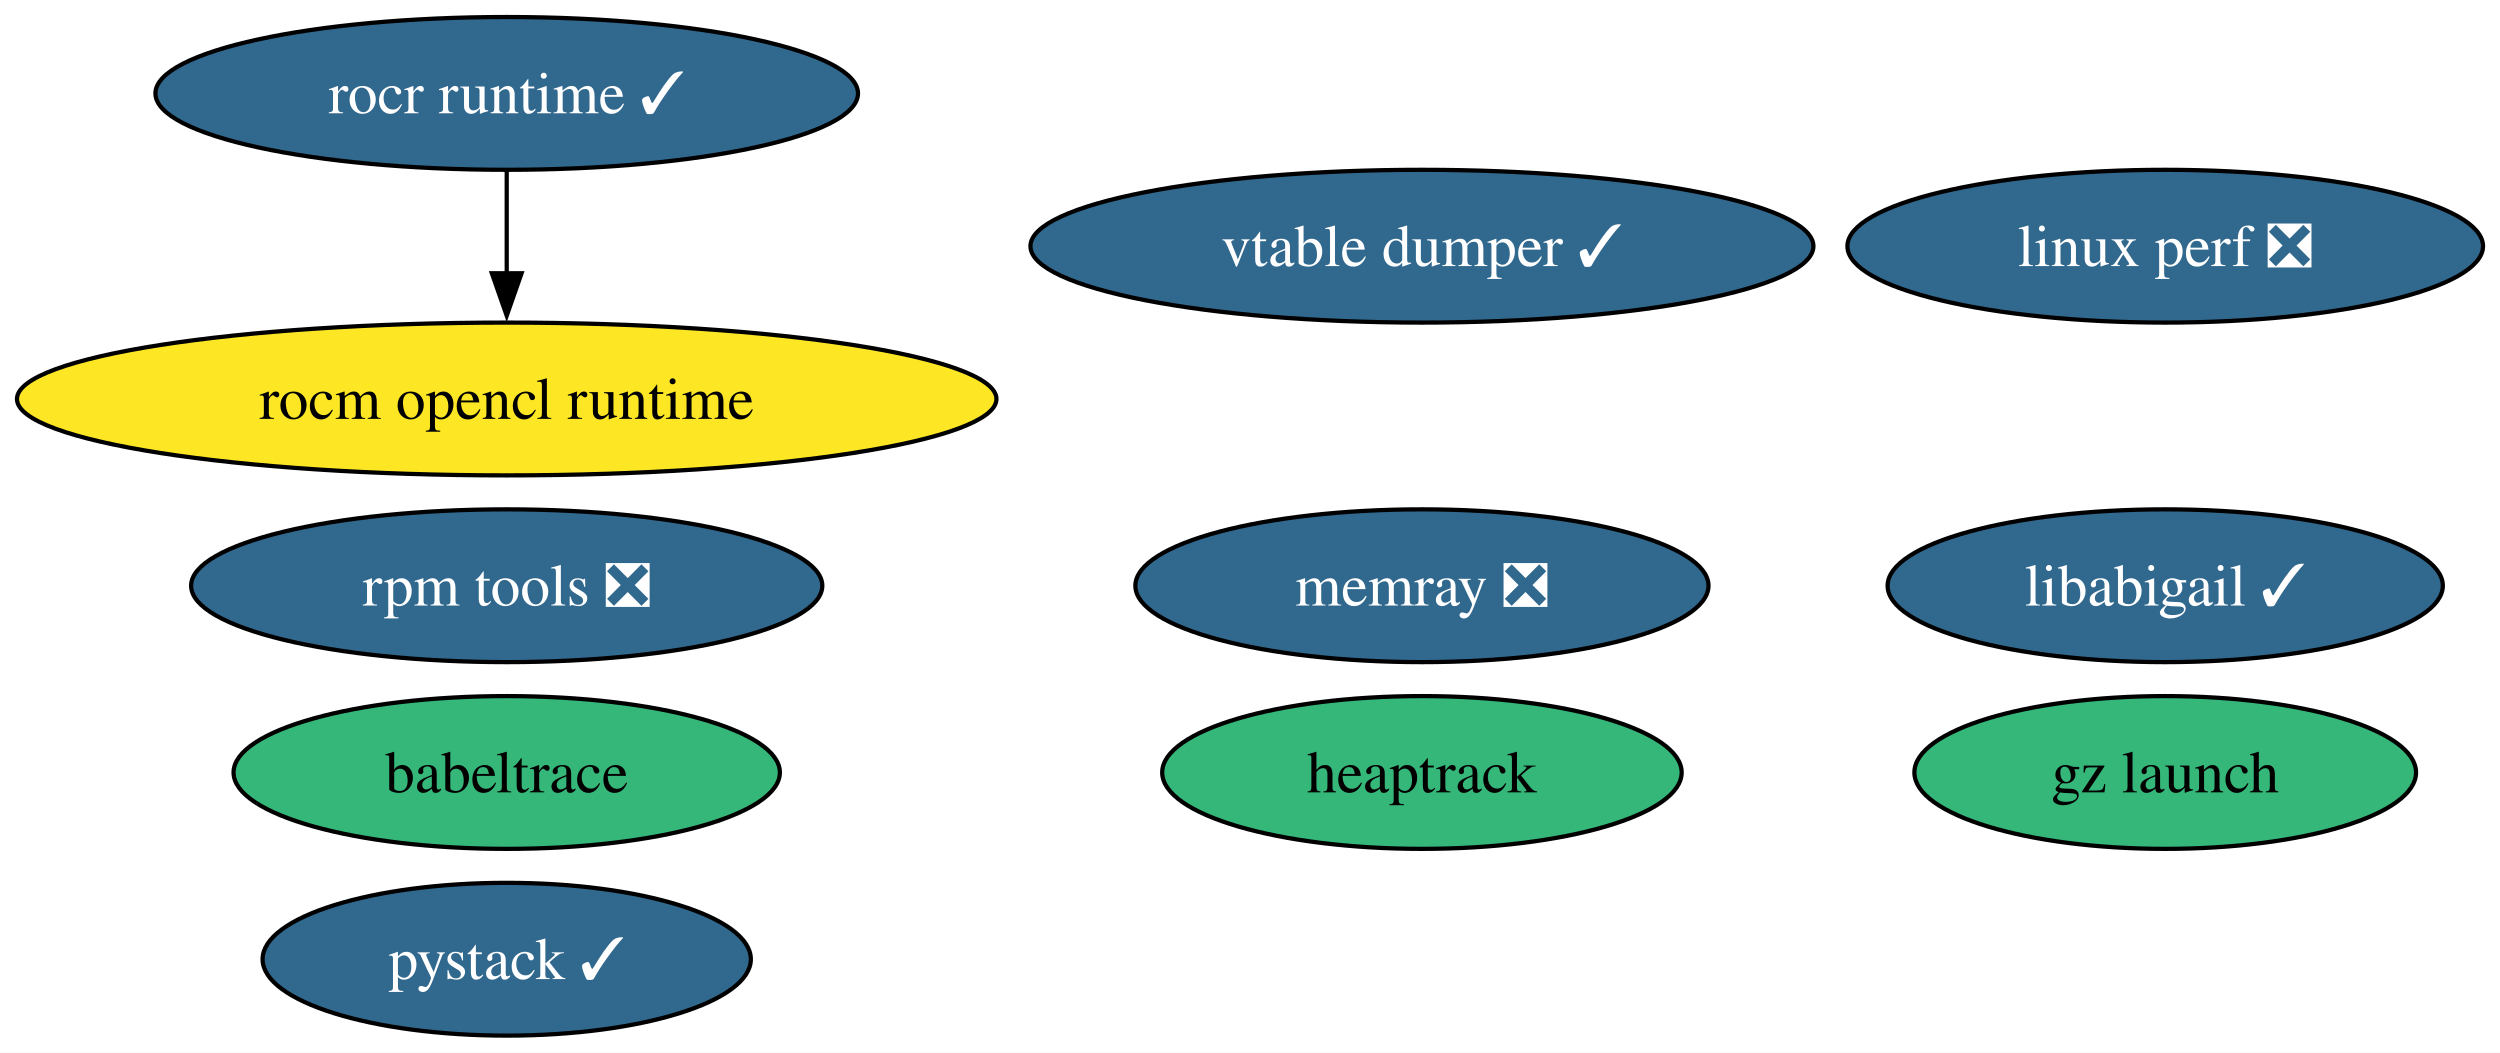
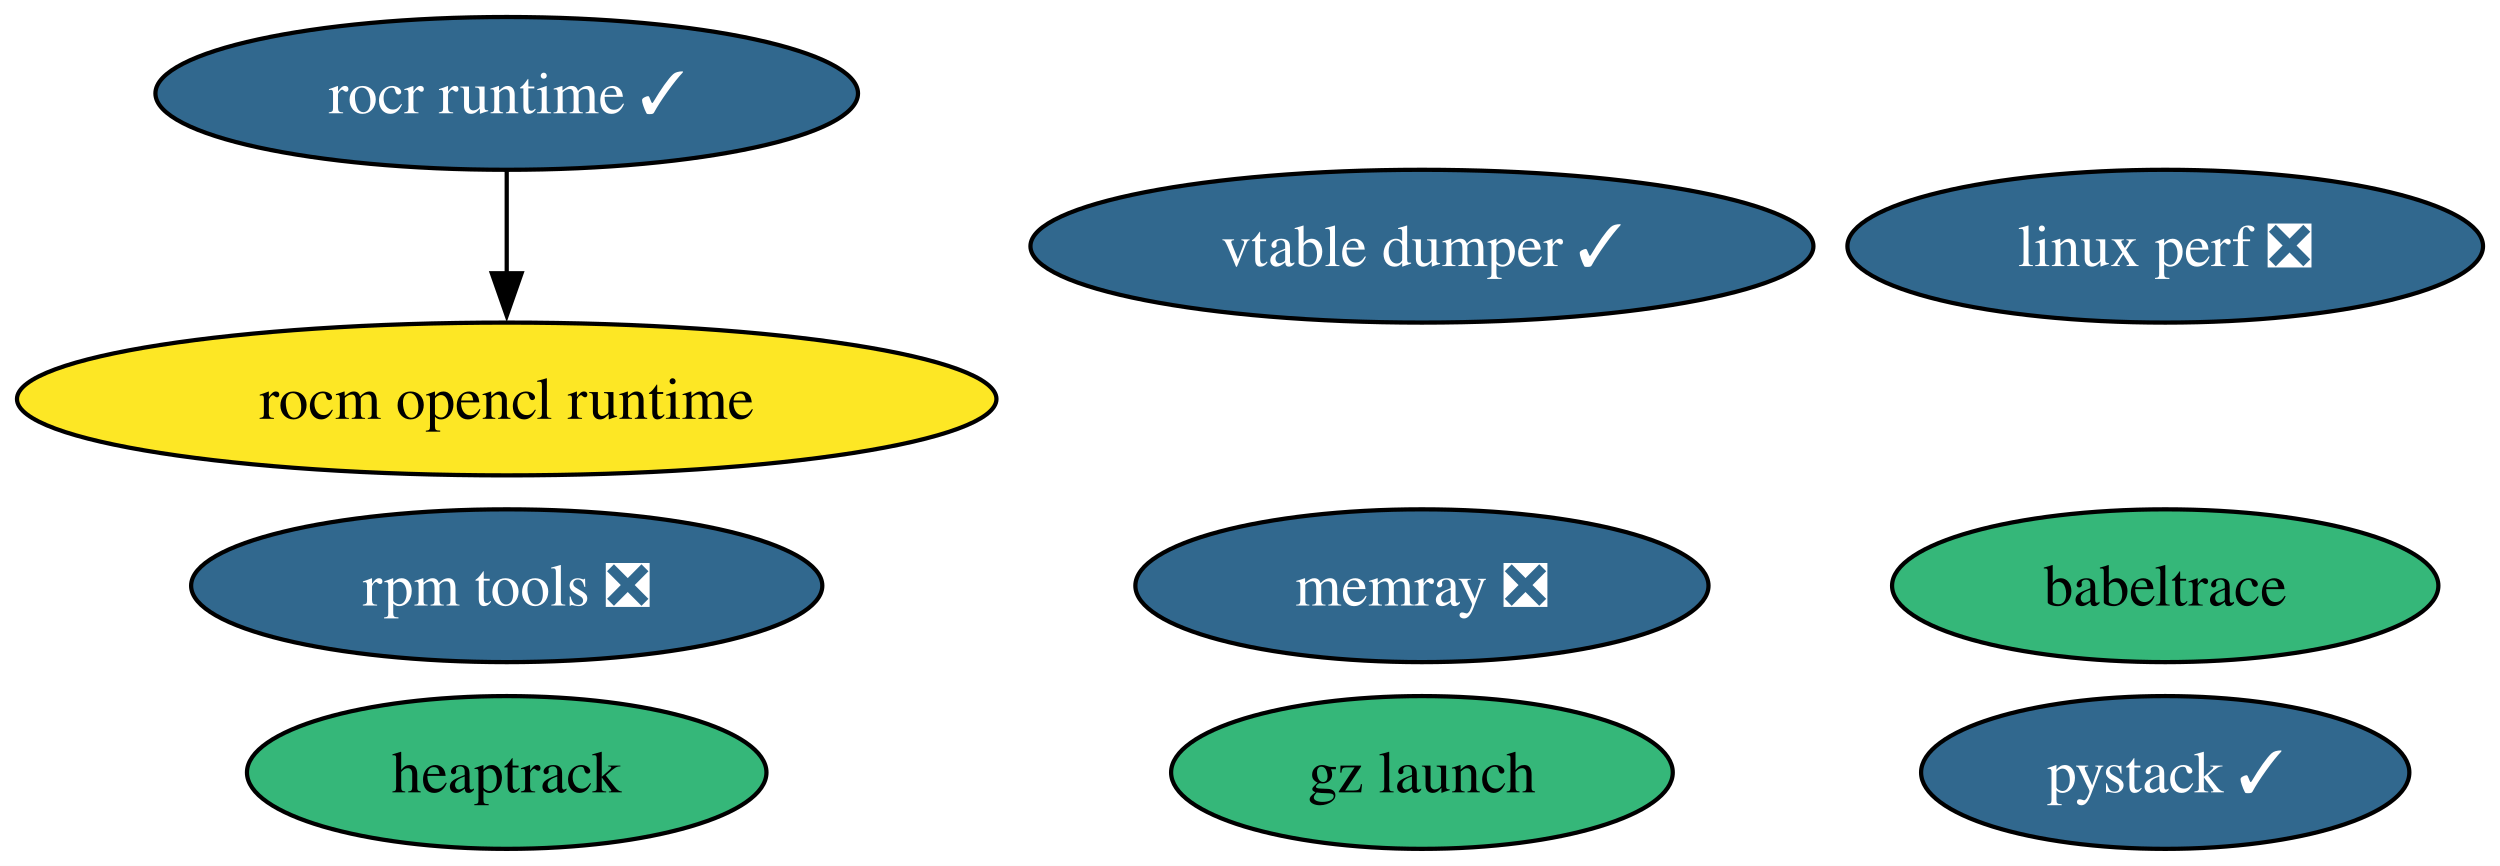
- <svg xmlns="http://www.w3.org/2000/svg" xmlns:xlink="http://www.w3.org/1999/xlink" width="589pt" height="248pt" viewBox="0.00 0.00 589.04 248.00">
-   <g id="graph0" class="graph" transform="scale(1 1) rotate(0) translate(4 244)">
-     <polygon fill="white" stroke="none" points="-4,4 -4,-244 585.04,-244 585.04,4 -4,4" />
+ <svg xmlns="http://www.w3.org/2000/svg" xmlns:xlink="http://www.w3.org/1999/xlink" width="589pt" height="204pt" viewBox="0.00 0.00 589.04 204.00">
+   <g id="graph0" class="graph" transform="scale(1 1) rotate(0) translate(4 200)">
+     <polygon fill="white" stroke="none" points="-4,4 -4,-200 585.04,-200 585.04,4 -4,4" />
    <g id="node1" class="node">
      <g id="a_node1">
        <a xlink:href="https://github.com/conda-forge/rocm-opencl-runtime-feedstock" xlink:title="rocm opencl runtime">
-           <ellipse fill="#fde725" stroke="black" cx="115.39" cy="-150" rx="115.39" ry="18" />
-           <text text-anchor="middle" x="115.39" y="-145.32" font-family="Times,serif" font-size="14.00">rocm opencl runtime</text>
+           <ellipse fill="#fde725" stroke="black" cx="115.39" cy="-106" rx="115.39" ry="18" />
+           <text text-anchor="middle" x="115.39" y="-101.33" font-family="Times,serif" font-size="14.00">rocm opencl runtime</text>
        </a>
      </g>
    </g>
    <g id="node2" class="node">
      <g id="a_node2">
        <a xlink:href="https://github.com/conda-forge/rocr-runtime-feedstock/pull/15" xlink:title="rocr runtime ✓">
-           <ellipse fill="#31688e" stroke="black" cx="115.39" cy="-222" rx="82.77" ry="18" />
-           <text text-anchor="middle" x="115.39" y="-217.32" font-family="Times,serif" font-size="14.00" fill="white">rocr runtime ✓</text>
+           <ellipse fill="#31688e" stroke="black" cx="115.39" cy="-178" rx="82.77" ry="18" />
+           <text text-anchor="middle" x="115.39" y="-173.32" font-family="Times,serif" font-size="14.00" fill="white">rocr runtime ✓</text>
        </a>
      </g>
    </g>
    <g id="edge1" class="edge">
-       <path fill="none" stroke="black" d="M115.39,-203.7C115.39,-196.41 115.39,-187.73 115.39,-179.54" />
-       <polygon fill="black" stroke="black" points="118.89,-179.62 115.39,-169.62 111.89,-179.62 118.89,-179.62" />
+       <path fill="none" stroke="black" d="M115.39,-159.7C115.39,-152.41 115.39,-143.73 115.39,-135.54" />
+       <polygon fill="black" stroke="black" points="118.89,-135.62 115.39,-125.62 111.89,-135.62 118.89,-135.62" />
    </g>
    <g id="node3" class="node">
      <g id="a_node3">
        <a xlink:href="https://github.com/conda-forge/rpm-tools-feedstock/pull/37" xlink:title="rpm tools ❎">
-           <ellipse fill="#31688e" stroke="black" cx="115.39" cy="-106" rx="74.36" ry="18" />
-           <text text-anchor="middle" x="115.39" y="-101.33" font-family="Times,serif" font-size="14.00" fill="white">rpm tools ❎</text>
+           <ellipse fill="#31688e" stroke="black" cx="115.39" cy="-62" rx="74.36" ry="18" />
+           <text text-anchor="middle" x="115.39" y="-57.33" font-family="Times,serif" font-size="14.00" fill="white">rpm tools ❎</text>
        </a>
      </g>
    </g>
    <g id="node4" class="node">
      <g id="a_node4">
        <a xlink:href="https://github.com/conda-forge/vtable-dumper-feedstock/pull/2" xlink:title="vtable dumper ✓">
-           <ellipse fill="#31688e" stroke="black" cx="331.03" cy="-186" rx="92.24" ry="18" />
-           <text text-anchor="middle" x="331.03" y="-181.32" font-family="Times,serif" font-size="14.00" fill="white">vtable dumper ✓</text>
+           <ellipse fill="#31688e" stroke="black" cx="331.03" cy="-142" rx="92.24" ry="18" />
+           <text text-anchor="middle" x="331.03" y="-137.32" font-family="Times,serif" font-size="14.00" fill="white">vtable dumper ✓</text>
        </a>
      </g>
    </g>
    <g id="node5" class="node">
      <g id="a_node5">
        <a xlink:href="https://github.com/conda-forge/heaptrack-feedstock" xlink:title="heaptrack">
-           <ellipse fill="#35b779" stroke="black" cx="331.03" cy="-62" rx="61.2" ry="18" />
-           <text text-anchor="middle" x="331.03" y="-57.33" font-family="Times,serif" font-size="14.00">heaptrack</text>
+           <ellipse fill="#35b779" stroke="black" cx="115.39" cy="-18" rx="61.2" ry="18" />
+           <text text-anchor="middle" x="115.39" y="-13.32" font-family="Times,serif" font-size="14.00">heaptrack</text>
        </a>
      </g>
    </g>
    <g id="node6" class="node">
      <g id="a_node6">
        <a xlink:href="https://github.com/conda-forge/memray-feedstock/pull/38" xlink:title="memray ❎">
-           <ellipse fill="#31688e" stroke="black" cx="331.03" cy="-106" rx="67.52" ry="18" />
-           <text text-anchor="middle" x="331.03" y="-101.33" font-family="Times,serif" font-size="14.00" fill="white">memray ❎</text>
+           <ellipse fill="#31688e" stroke="black" cx="331.03" cy="-62" rx="67.52" ry="18" />
+           <text text-anchor="middle" x="331.03" y="-57.33" font-family="Times,serif" font-size="14.00" fill="white">memray ❎</text>
        </a>
      </g>
    </g>
    <g id="node7" class="node">
      <g id="a_node7">
        <a xlink:href="https://github.com/conda-forge/babeltrace-feedstock" xlink:title="babeltrace">
-           <ellipse fill="#35b779" stroke="black" cx="115.39" cy="-62" rx="64.36" ry="18" />
-           <text text-anchor="middle" x="115.39" y="-57.33" font-family="Times,serif" font-size="14.00">babeltrace</text>
+           <ellipse fill="#35b779" stroke="black" cx="506.16" cy="-62" rx="64.36" ry="18" />
+           <text text-anchor="middle" x="506.16" y="-57.33" font-family="Times,serif" font-size="14.00">babeltrace</text>
        </a>
      </g>
    </g>
    <g id="node8" class="node">
      <g id="a_node8">
        <a xlink:href="https://github.com/conda-forge/gz-launch-feedstock" xlink:title="gz launch">
-           <ellipse fill="#35b779" stroke="black" cx="506.16" cy="-62" rx="59.1" ry="18" />
-           <text text-anchor="middle" x="506.16" y="-57.33" font-family="Times,serif" font-size="14.00">gz launch</text>
+           <ellipse fill="#35b779" stroke="black" cx="331.03" cy="-18" rx="59.1" ry="18" />
+           <text text-anchor="middle" x="331.03" y="-13.32" font-family="Times,serif" font-size="14.00">gz launch</text>
        </a>
      </g>
    </g>
    <g id="node9" class="node">
      <g id="a_node9">
        <a xlink:href="https://github.com/conda-forge/linux-perf-feedstock/pull/58" xlink:title="linux perf ❎">
-           <ellipse fill="#31688e" stroke="black" cx="506.16" cy="-186" rx="74.88" ry="18" />
-           <text text-anchor="middle" x="506.16" y="-181.32" font-family="Times,serif" font-size="14.00" fill="white">linux perf ❎</text>
+           <ellipse fill="#31688e" stroke="black" cx="506.16" cy="-142" rx="74.88" ry="18" />
+           <text text-anchor="middle" x="506.16" y="-137.32" font-family="Times,serif" font-size="14.00" fill="white">linux perf ❎</text>
        </a>
      </g>
    </g>
    <g id="node10" class="node">
      <g id="a_node10">
        <a xlink:href="https://github.com/conda-forge/pystack-feedstock/pull/12" xlink:title="pystack ✓">
-           <ellipse fill="#31688e" stroke="black" cx="115.39" cy="-18" rx="57.52" ry="18" />
-           <text text-anchor="middle" x="115.39" y="-13.32" font-family="Times,serif" font-size="14.00" fill="white">pystack ✓</text>
-         </a>
-       </g>
-     </g>
-     <g id="node11" class="node">
-       <g id="a_node11">
-         <a xlink:href="https://github.com/conda-forge/libabigail-feedstock/pull/2" xlink:title="libabigail ✓">
-           <ellipse fill="#31688e" stroke="black" cx="506.16" cy="-106" rx="65.41" ry="18" />
-           <text text-anchor="middle" x="506.16" y="-101.33" font-family="Times,serif" font-size="14.00" fill="white">libabigail ✓</text>
+           <ellipse fill="#31688e" stroke="black" cx="506.16" cy="-18" rx="57.52" ry="18" />
+           <text text-anchor="middle" x="506.16" y="-13.32" font-family="Times,serif" font-size="14.00" fill="white">pystack ✓</text>
        </a>
      </g>
    </g>
  </g>
</svg>
